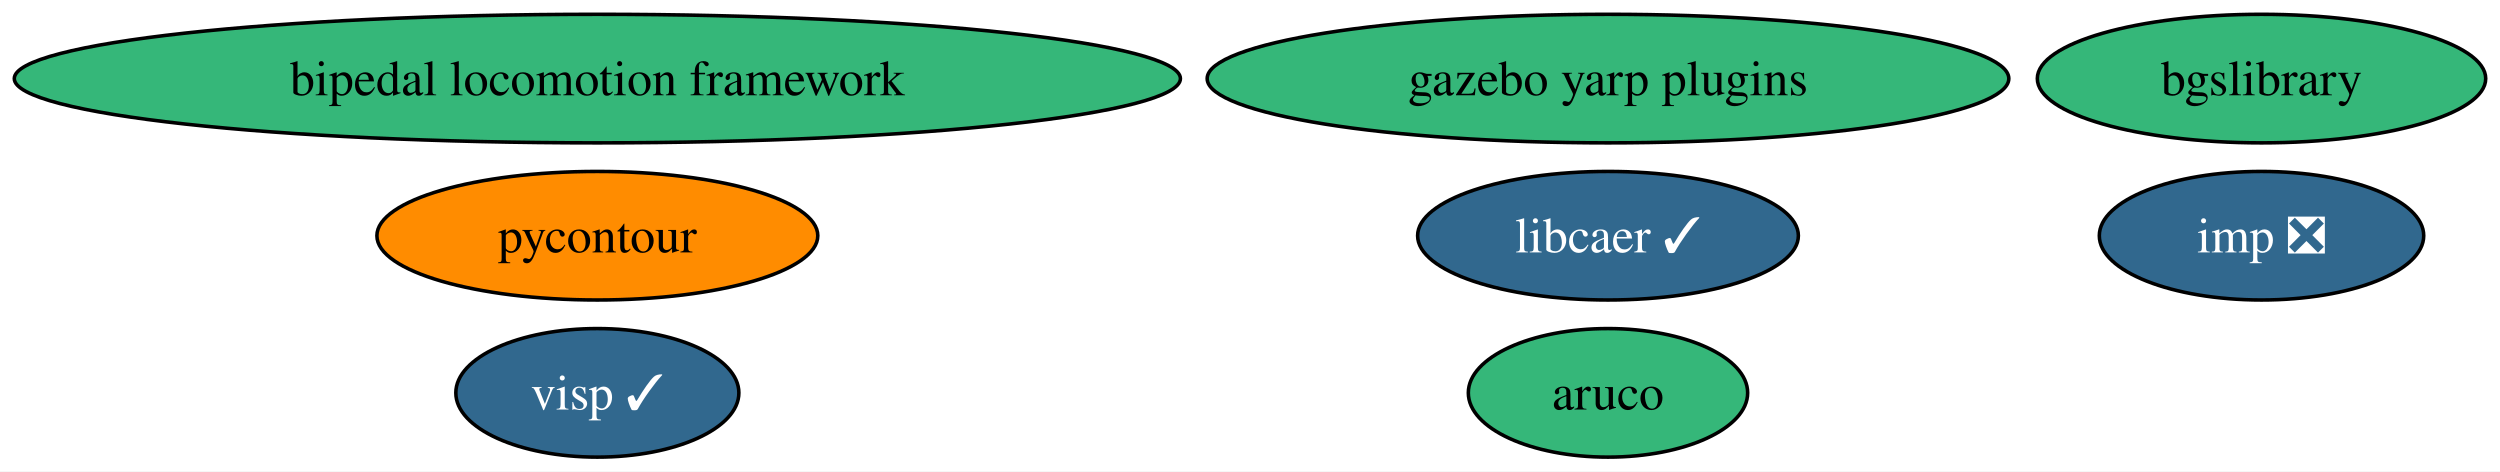
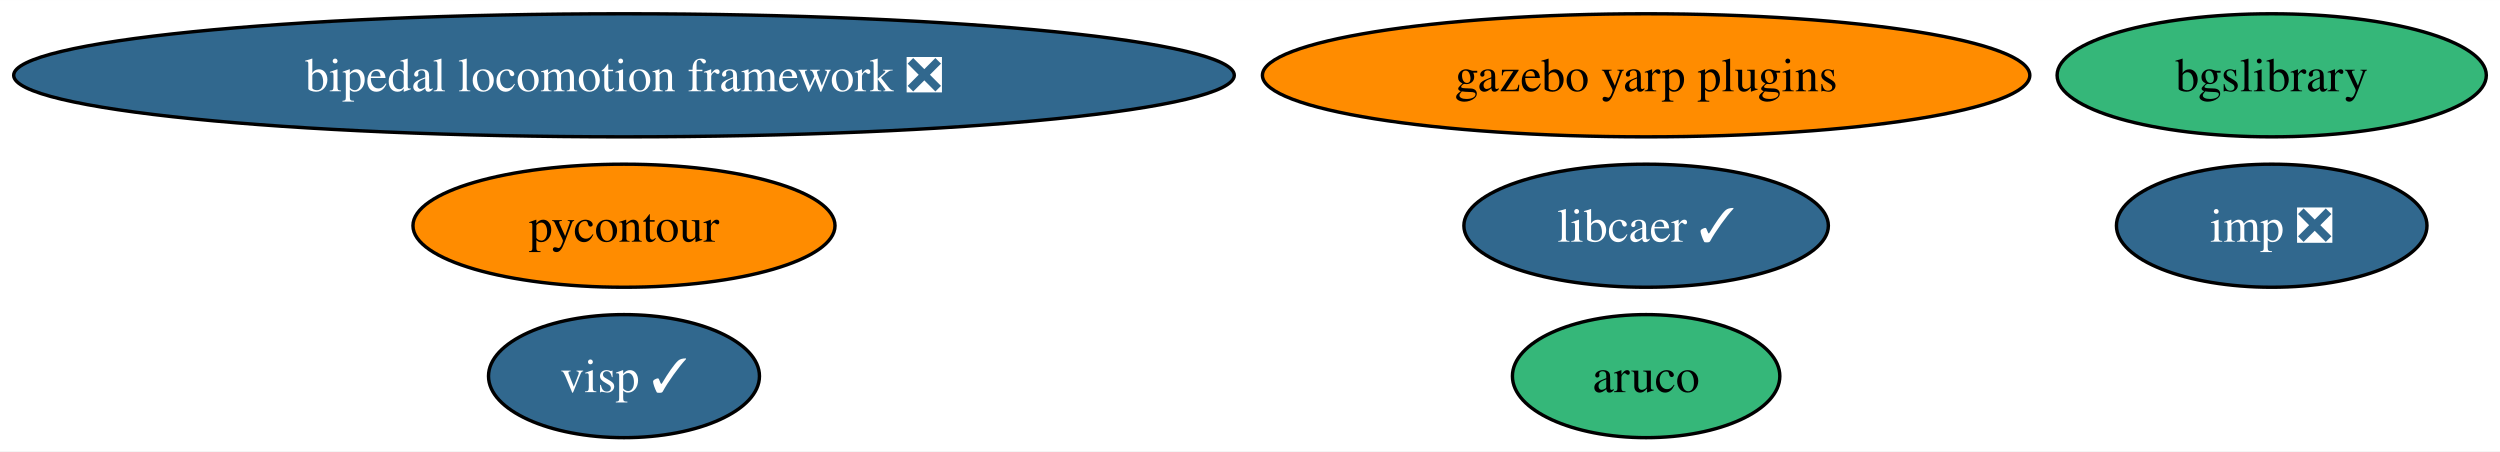
- <svg xmlns="http://www.w3.org/2000/svg" xmlns:xlink="http://www.w3.org/1999/xlink" width="700pt" height="132pt" viewBox="0.00 0.00 700.05 132.00">
+ <svg xmlns="http://www.w3.org/2000/svg" xmlns:xlink="http://www.w3.org/1999/xlink" width="731pt" height="132pt" viewBox="0.00 0.00 731.31 132.00">
  <g id="graph0" class="graph" transform="scale(1 1) rotate(0) translate(4 128)">
-     <polygon fill="white" stroke="none" points="-4,4 -4,-128 696.05,-128 696.05,4 -4,4" />
+     <polygon fill="white" stroke="none" points="-4,4 -4,-128 727.31,-128 727.31,4 -4,4" />
    <g id="node1" class="node">
      <g id="a_node1">
        <a xlink:href="https://github.com/conda-forge/aruco-feedstock" xlink:title="aruco">
-           <ellipse fill="#35b779" stroke="black" cx="446.27" cy="-18" rx="39.11" ry="18" />
-           <text text-anchor="middle" x="446.27" y="-13.32" font-family="Times,serif" font-size="14.00">aruco</text>
+           <ellipse fill="#35b779" stroke="black" cx="477.53" cy="-18" rx="39.11" ry="18" />
+           <text text-anchor="middle" x="477.53" y="-13.32" font-family="Times,serif" font-size="14.00">aruco</text>
        </a>
      </g>
    </g>
    <g id="node2" class="node">
      <g id="a_node2">
        <a xlink:href="https://github.com/conda-forge/pycontour-feedstock" xlink:title="pycontour">
-           <ellipse fill="#ff8c00" stroke="black" cx="163.27" cy="-62" rx="61.73" ry="18" />
-           <text text-anchor="middle" x="163.27" y="-57.33" font-family="Times,serif" font-size="14.00">pycontour</text>
+           <ellipse fill="#ff8c00" stroke="black" cx="178.53" cy="-62" rx="61.73" ry="18" />
+           <text text-anchor="middle" x="178.53" y="-57.33" font-family="Times,serif" font-size="14.00">pycontour</text>
        </a>
      </g>
    </g>
    <g id="node3" class="node">
      <g id="a_node3">
        <a xlink:href="https://github.com/conda-forge/imp-feedstock/pull/32" xlink:title="imp ❎">
-           <ellipse fill="#31688e" stroke="black" cx="629.27" cy="-62" rx="45.42" ry="18" />
-           <text text-anchor="middle" x="629.27" y="-57.33" font-family="Times,serif" font-size="14.00" fill="white">imp ❎</text>
+           <ellipse fill="#31688e" stroke="black" cx="660.53" cy="-62" rx="45.42" ry="18" />
+           <text text-anchor="middle" x="660.53" y="-57.33" font-family="Times,serif" font-size="14.00" fill="white">imp ❎</text>
        </a>
      </g>
    </g>
    <g id="node4" class="node">
      <g id="a_node4">
        <a xlink:href="https://github.com/conda-forge/libcaer-feedstock/pull/17" xlink:title="libcaer ✓">
-           <ellipse fill="#31688e" stroke="black" cx="446.27" cy="-62" rx="53.31" ry="18" />
-           <text text-anchor="middle" x="446.27" y="-57.33" font-family="Times,serif" font-size="14.00" fill="white">libcaer ✓</text>
+           <ellipse fill="#31688e" stroke="black" cx="477.53" cy="-62" rx="53.31" ry="18" />
+           <text text-anchor="middle" x="477.53" y="-57.33" font-family="Times,serif" font-size="14.00" fill="white">libcaer ✓</text>
        </a>
      </g>
    </g>
    <g id="node5" class="node">
      <g id="a_node5">
        <a xlink:href="https://github.com/conda-forge/bgslibrary-feedstock" xlink:title="bgslibrary">
-           <ellipse fill="#35b779" stroke="black" cx="629.27" cy="-106" rx="62.78" ry="18" />
-           <text text-anchor="middle" x="629.27" y="-101.33" font-family="Times,serif" font-size="14.00">bgslibrary</text>
+           <ellipse fill="#35b779" stroke="black" cx="660.53" cy="-106" rx="62.78" ry="18" />
+           <text text-anchor="middle" x="660.53" y="-101.33" font-family="Times,serif" font-size="14.00">bgslibrary</text>
        </a>
      </g>
    </g>
    <g id="node6" class="node">
      <g id="a_node6">
-         <a xlink:href="https://github.com/conda-forge/bipedal-locomotion-framework-feedstock" xlink:title="bipedal locomotion framework">
-           <ellipse fill="#35b779" stroke="black" cx="163.27" cy="-106" rx="163.27" ry="18" />
-           <text text-anchor="middle" x="163.27" y="-101.33" font-family="Times,serif" font-size="14.00">bipedal locomotion framework</text>
+         <a xlink:href="https://github.com/conda-forge/bipedal-locomotion-framework-feedstock/pull/41" xlink:title="bipedal locomotion framework ❎">
+           <ellipse fill="#31688e" stroke="black" cx="178.53" cy="-106" rx="178.53" ry="18" />
+           <text text-anchor="middle" x="178.53" y="-101.33" font-family="Times,serif" font-size="14.00" fill="white">bipedal locomotion framework ❎</text>
        </a>
      </g>
    </g>
    <g id="node7" class="node">
      <g id="a_node7">
        <a xlink:href="https://github.com/conda-forge/gazebo-yarp-plugins-feedstock" xlink:title="gazebo yarp plugins">
-           <ellipse fill="#35b779" stroke="black" cx="446.27" cy="-106" rx="112.24" ry="18" />
-           <text text-anchor="middle" x="446.27" y="-101.33" font-family="Times,serif" font-size="14.00">gazebo yarp plugins</text>
+           <ellipse fill="#ff8c00" stroke="black" cx="477.53" cy="-106" rx="112.24" ry="18" />
+           <text text-anchor="middle" x="477.53" y="-101.33" font-family="Times,serif" font-size="14.00">gazebo yarp plugins</text>
        </a>
      </g>
    </g>
    <g id="node8" class="node">
      <g id="a_node8">
        <a xlink:href="https://github.com/conda-forge/visp-feedstock/pull/10" xlink:title="visp ✓">
-           <ellipse fill="#31688e" stroke="black" cx="163.27" cy="-18" rx="39.63" ry="18" />
-           <text text-anchor="middle" x="163.27" y="-13.32" font-family="Times,serif" font-size="14.00" fill="white">visp ✓</text>
+           <ellipse fill="#31688e" stroke="black" cx="178.53" cy="-18" rx="39.63" ry="18" />
+           <text text-anchor="middle" x="178.53" y="-13.32" font-family="Times,serif" font-size="14.00" fill="white">visp ✓</text>
        </a>
      </g>
    </g>
  </g>
</svg>
